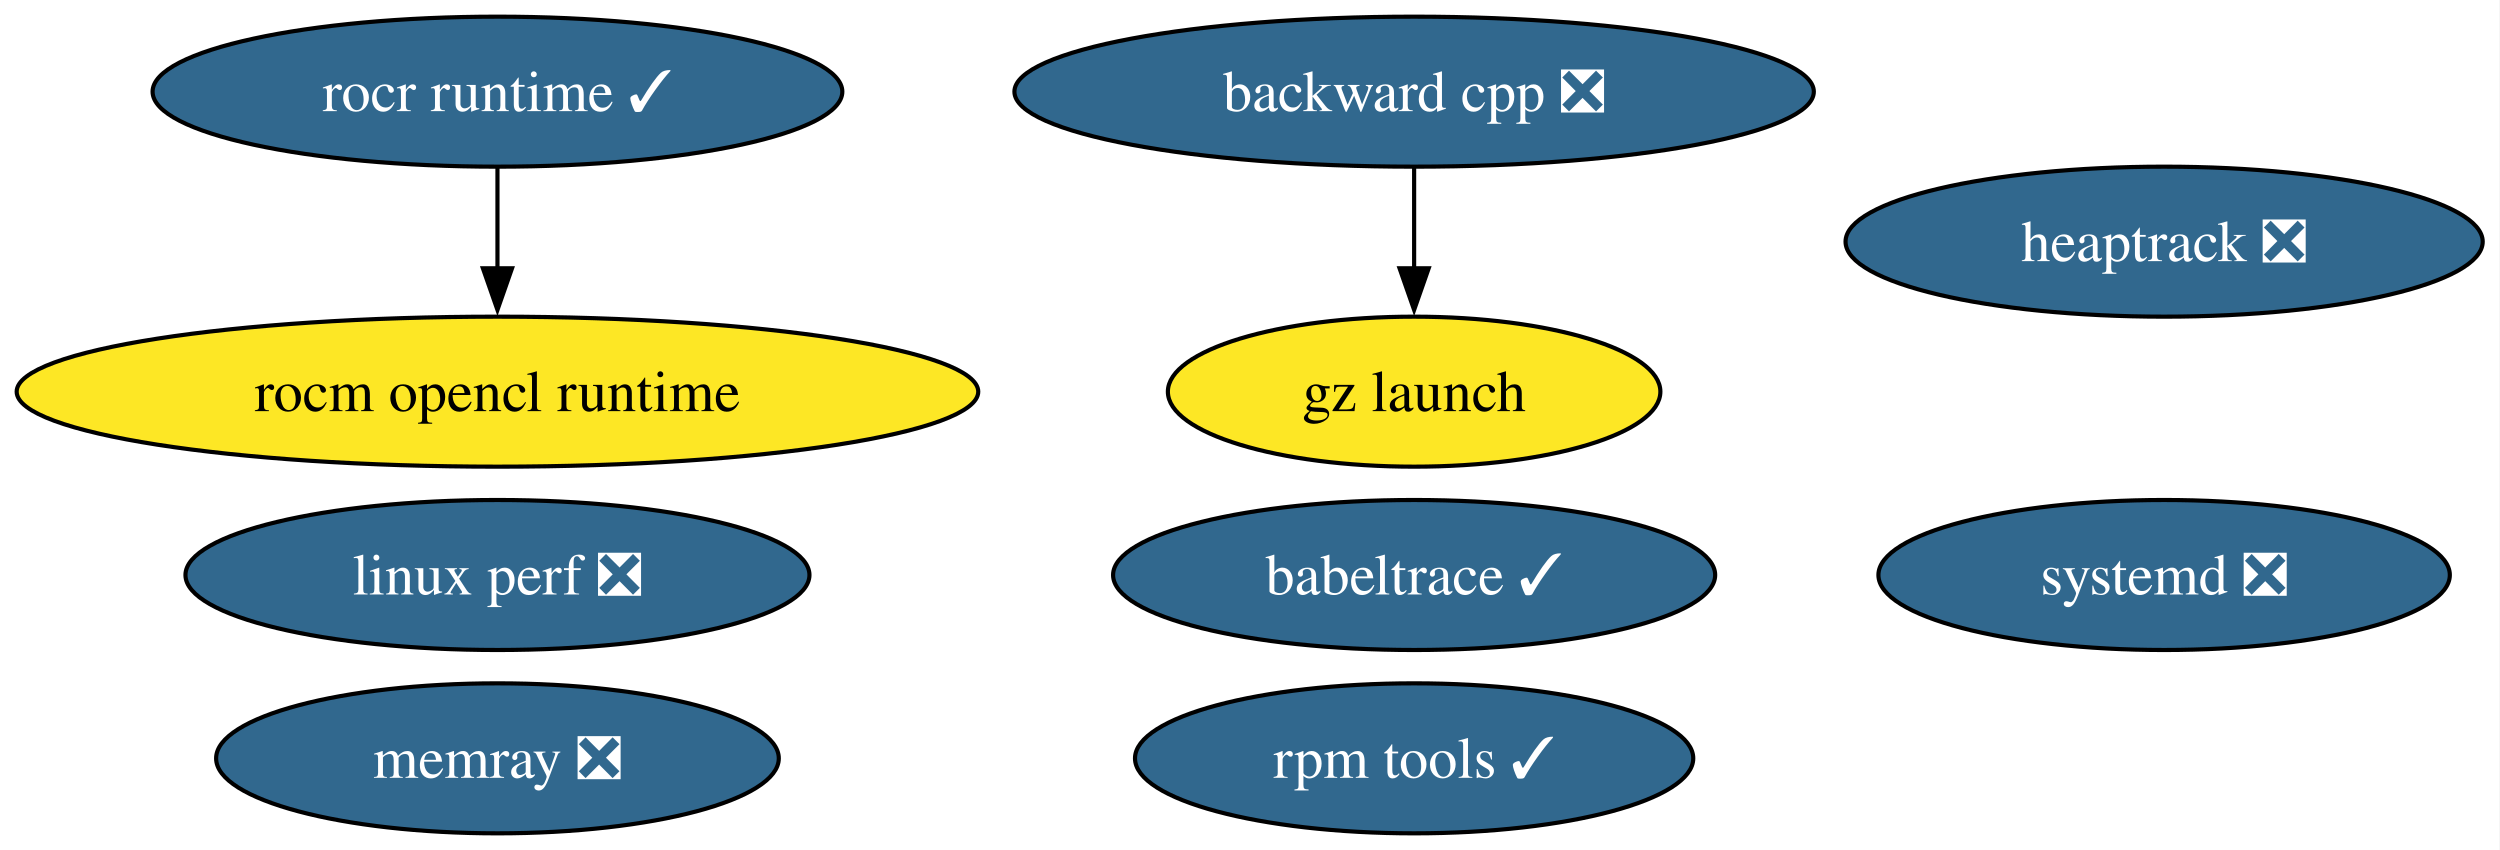
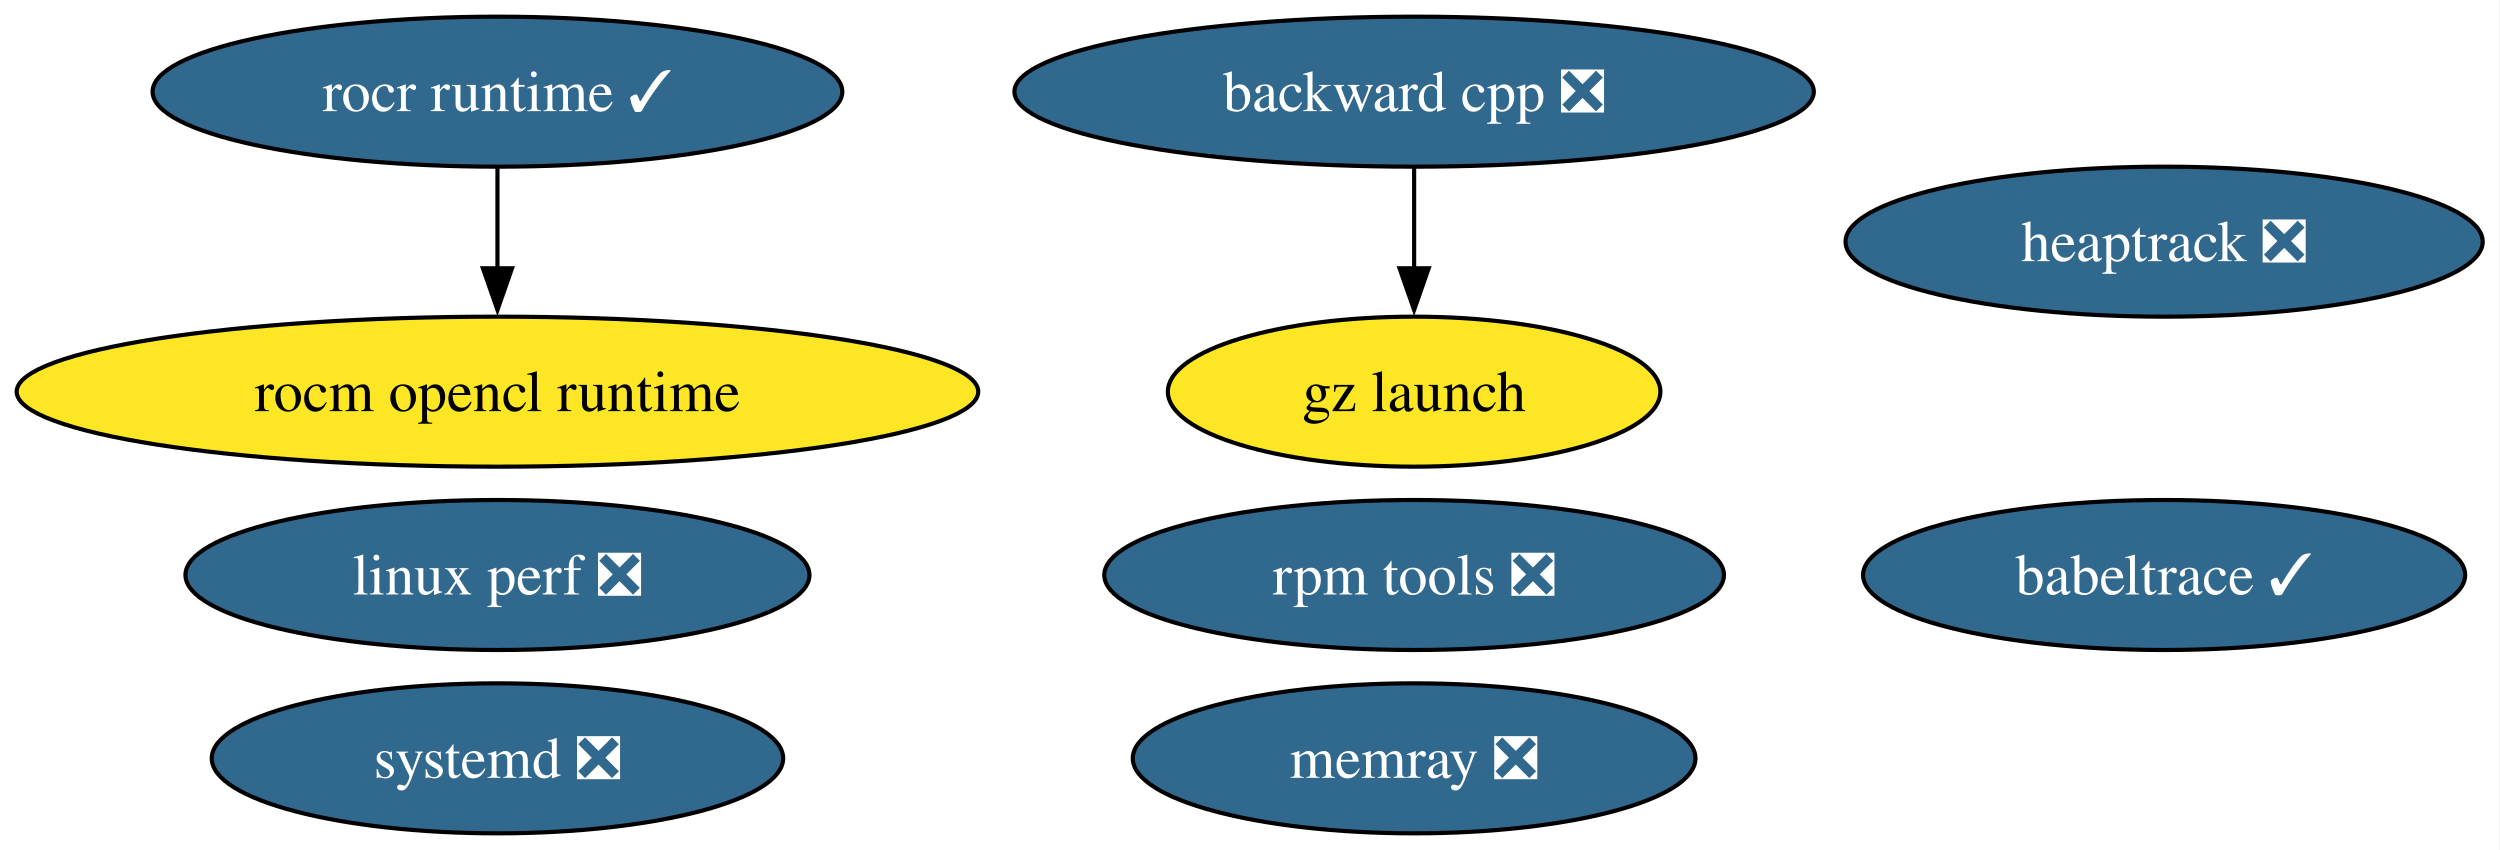
<svg xmlns="http://www.w3.org/2000/svg" xmlns:xlink="http://www.w3.org/1999/xlink" width="600pt" height="204pt" viewBox="0.00 0.00 600.00 204.00">
  <g id="graph0" class="graph" transform="scale(1 1) rotate(0) translate(4 200)">
    <polygon fill="white" stroke="none" points="-4,4 -4,-200 595.85,-200 595.85,4 -4,4" />
    <g id="node1" class="node">
      <g id="a_node1">
        <a xlink:href="https://github.com/conda-forge/backward-cpp-feedstock/pull/24" xlink:title="backward cpp ❎">
          <ellipse fill="#31688e" stroke="black" cx="335.39" cy="-178" rx="95.93" ry="18" />
          <text xml:space="preserve" text-anchor="middle" x="335.39" y="-173.32" font-family="Times,serif" font-size="14.00" fill="white">backward cpp ❎</text>
        </a>
      </g>
    </g>
    <g id="node9" class="node">
      <g id="a_node9">
        <a xlink:href="https://github.com/conda-forge/gz-launch-feedstock" xlink:title="gz launch">
          <ellipse fill="#fde725" stroke="black" cx="335.39" cy="-106" rx="59.1" ry="18" />
          <text xml:space="preserve" text-anchor="middle" x="335.39" y="-101.33" font-family="Times,serif" font-size="14.00">gz launch</text>
        </a>
      </g>
    </g>
    <g id="edge1" class="edge">
      <path fill="none" stroke="black" d="M335.39,-159.7C335.39,-152.41 335.39,-143.73 335.39,-135.54" />
      <polygon fill="black" stroke="black" points="338.89,-135.62 335.39,-125.62 331.89,-135.62 338.89,-135.62" />
    </g>
    <g id="node2" class="node">
      <g id="a_node2">
        <a xlink:href="https://github.com/conda-forge/rocm-opencl-runtime-feedstock" xlink:title="rocm opencl runtime">
          <ellipse fill="#fde725" stroke="black" cx="115.39" cy="-106" rx="115.39" ry="18" />
          <text xml:space="preserve" text-anchor="middle" x="115.39" y="-101.33" font-family="Times,serif" font-size="14.00">rocm opencl runtime</text>
        </a>
      </g>
    </g>
    <g id="node3" class="node">
      <g id="a_node3">
        <a xlink:href="https://github.com/conda-forge/rocr-runtime-feedstock/pull/20" xlink:title="rocr runtime ✓">
          <ellipse fill="#31688e" stroke="black" cx="115.39" cy="-178" rx="82.77" ry="18" />
          <text xml:space="preserve" text-anchor="middle" x="115.39" y="-173.32" font-family="Times,serif" font-size="14.00" fill="white">rocr runtime ✓</text>
        </a>
      </g>
    </g>
    <g id="edge2" class="edge">
      <path fill="none" stroke="black" d="M115.39,-159.7C115.39,-152.41 115.39,-143.73 115.39,-135.54" />
      <polygon fill="black" stroke="black" points="118.89,-135.62 115.39,-125.62 111.89,-135.62 118.89,-135.62" />
    </g>
    <g id="node4" class="node">
      <g id="a_node4">
-         <a xlink:href="https://github.com/conda-forge/rpm-tools-feedstock/pull/44" xlink:title="rpm tools ✓">
-           <ellipse fill="#31688e" stroke="black" cx="335.39" cy="-18" rx="66.99" ry="18" />
-           <text xml:space="preserve" text-anchor="middle" x="335.39" y="-13.32" font-family="Times,serif" font-size="14.00" fill="white">rpm tools ✓</text>
+         <a xlink:href="https://github.com/conda-forge/rpm-tools-feedstock/pull/44" xlink:title="rpm tools ❎">
+           <ellipse fill="#31688e" stroke="black" cx="335.39" cy="-62" rx="74.36" ry="18" />
+           <text xml:space="preserve" text-anchor="middle" x="335.39" y="-57.33" font-family="Times,serif" font-size="14.00" fill="white">rpm tools ❎</text>
        </a>
      </g>
    </g>
    <g id="node5" class="node">
      <g id="a_node5">
        <a xlink:href="https://github.com/conda-forge/heaptrack-feedstock/pull/19" xlink:title="heaptrack ❎">
          <ellipse fill="#31688e" stroke="black" cx="515.39" cy="-142" rx="76.46" ry="18" />
          <text xml:space="preserve" text-anchor="middle" x="515.39" y="-137.32" font-family="Times,serif" font-size="14.00" fill="white">heaptrack ❎</text>
        </a>
      </g>
    </g>
    <g id="node6" class="node">
      <g id="a_node6">
        <a xlink:href="https://github.com/conda-forge/systemd-feedstock/pull/42" xlink:title="systemd ❎">
-           <ellipse fill="#31688e" stroke="black" cx="515.39" cy="-62" rx="68.57" ry="18" />
-           <text xml:space="preserve" text-anchor="middle" x="515.39" y="-57.33" font-family="Times,serif" font-size="14.00" fill="white">systemd ❎</text>
+           <ellipse fill="#31688e" stroke="black" cx="115.39" cy="-18" rx="68.57" ry="18" />
+           <text xml:space="preserve" text-anchor="middle" x="115.39" y="-13.32" font-family="Times,serif" font-size="14.00" fill="white">systemd ❎</text>
        </a>
      </g>
    </g>
    <g id="node7" class="node">
      <g id="a_node7">
        <a xlink:href="https://github.com/conda-forge/memray-feedstock/pull/50" xlink:title="memray ❎">
-           <ellipse fill="#31688e" stroke="black" cx="115.39" cy="-18" rx="67.52" ry="18" />
-           <text xml:space="preserve" text-anchor="middle" x="115.39" y="-13.32" font-family="Times,serif" font-size="14.00" fill="white">memray ❎</text>
+           <ellipse fill="#31688e" stroke="black" cx="335.39" cy="-18" rx="67.52" ry="18" />
+           <text xml:space="preserve" text-anchor="middle" x="335.39" y="-13.32" font-family="Times,serif" font-size="14.00" fill="white">memray ❎</text>
        </a>
      </g>
    </g>
    <g id="node8" class="node">
      <g id="a_node8">
        <a xlink:href="https://github.com/conda-forge/babeltrace-feedstock/pull/12" xlink:title="babeltrace ✓">
-           <ellipse fill="#31688e" stroke="black" cx="335.39" cy="-62" rx="72.25" ry="18" />
-           <text xml:space="preserve" text-anchor="middle" x="335.39" y="-57.33" font-family="Times,serif" font-size="14.00" fill="white">babeltrace ✓</text>
+           <ellipse fill="#31688e" stroke="black" cx="515.39" cy="-62" rx="72.25" ry="18" />
+           <text xml:space="preserve" text-anchor="middle" x="515.39" y="-57.33" font-family="Times,serif" font-size="14.00" fill="white">babeltrace ✓</text>
        </a>
      </g>
    </g>
    <g id="node10" class="node">
      <g id="a_node10">
        <a xlink:href="https://github.com/conda-forge/linux-perf-feedstock/pull/68" xlink:title="linux perf ❎">
          <ellipse fill="#31688e" stroke="black" cx="115.39" cy="-62" rx="74.88" ry="18" />
          <text xml:space="preserve" text-anchor="middle" x="115.39" y="-57.33" font-family="Times,serif" font-size="14.00" fill="white">linux perf ❎</text>
        </a>
      </g>
    </g>
  </g>
</svg>
